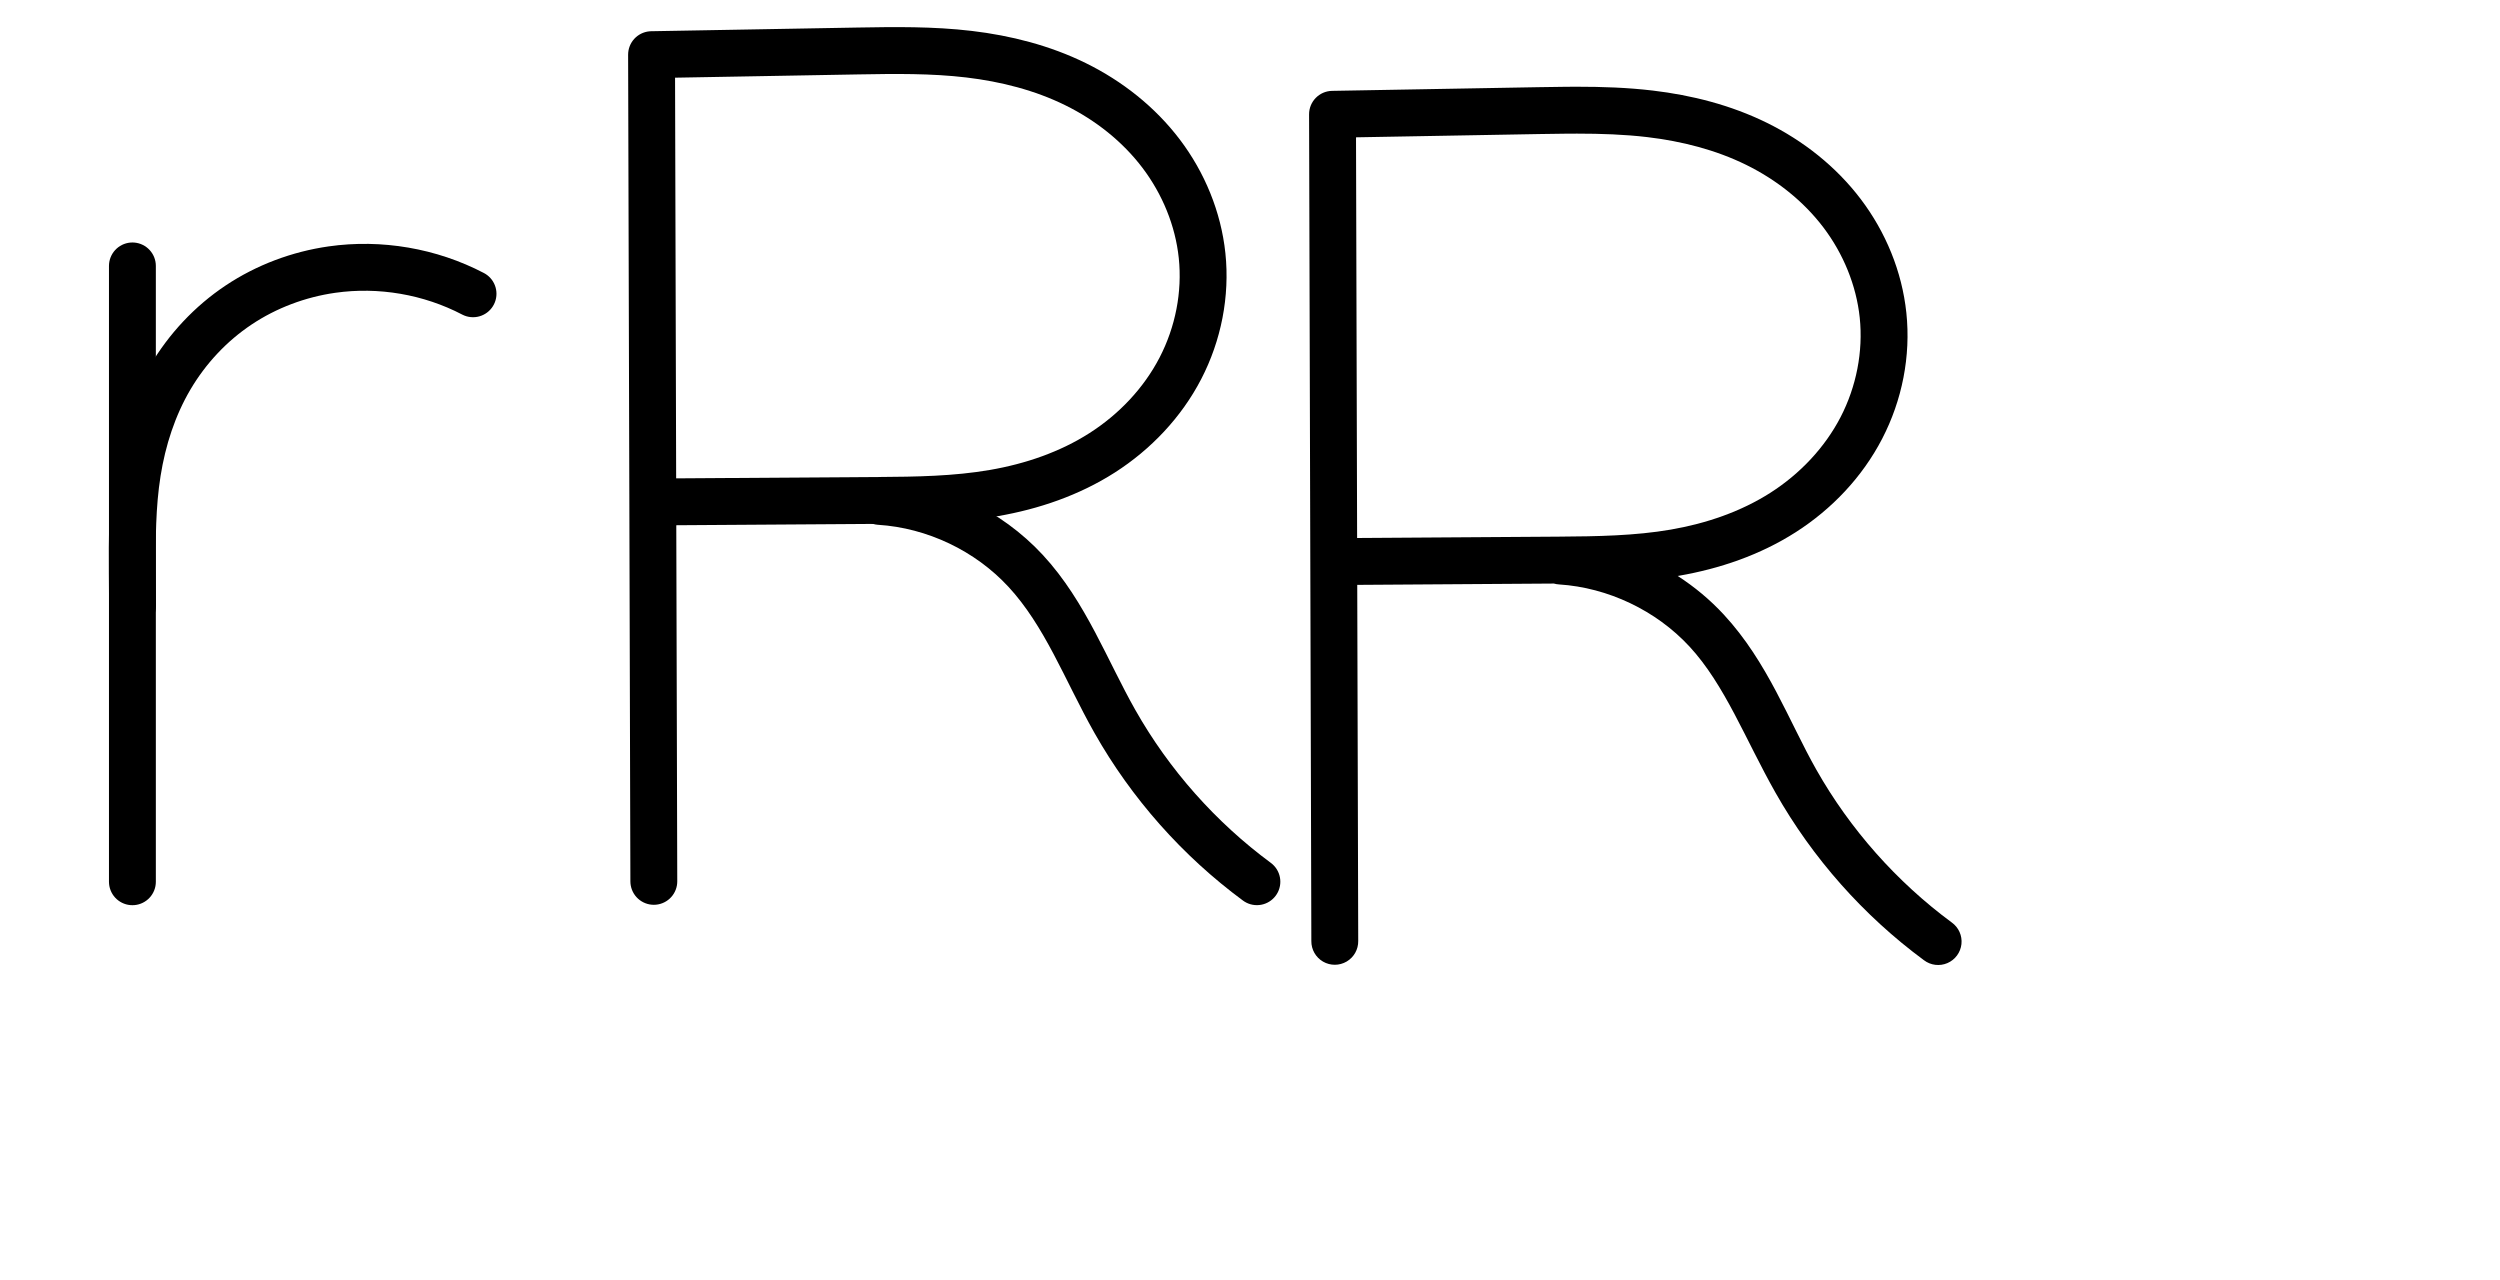
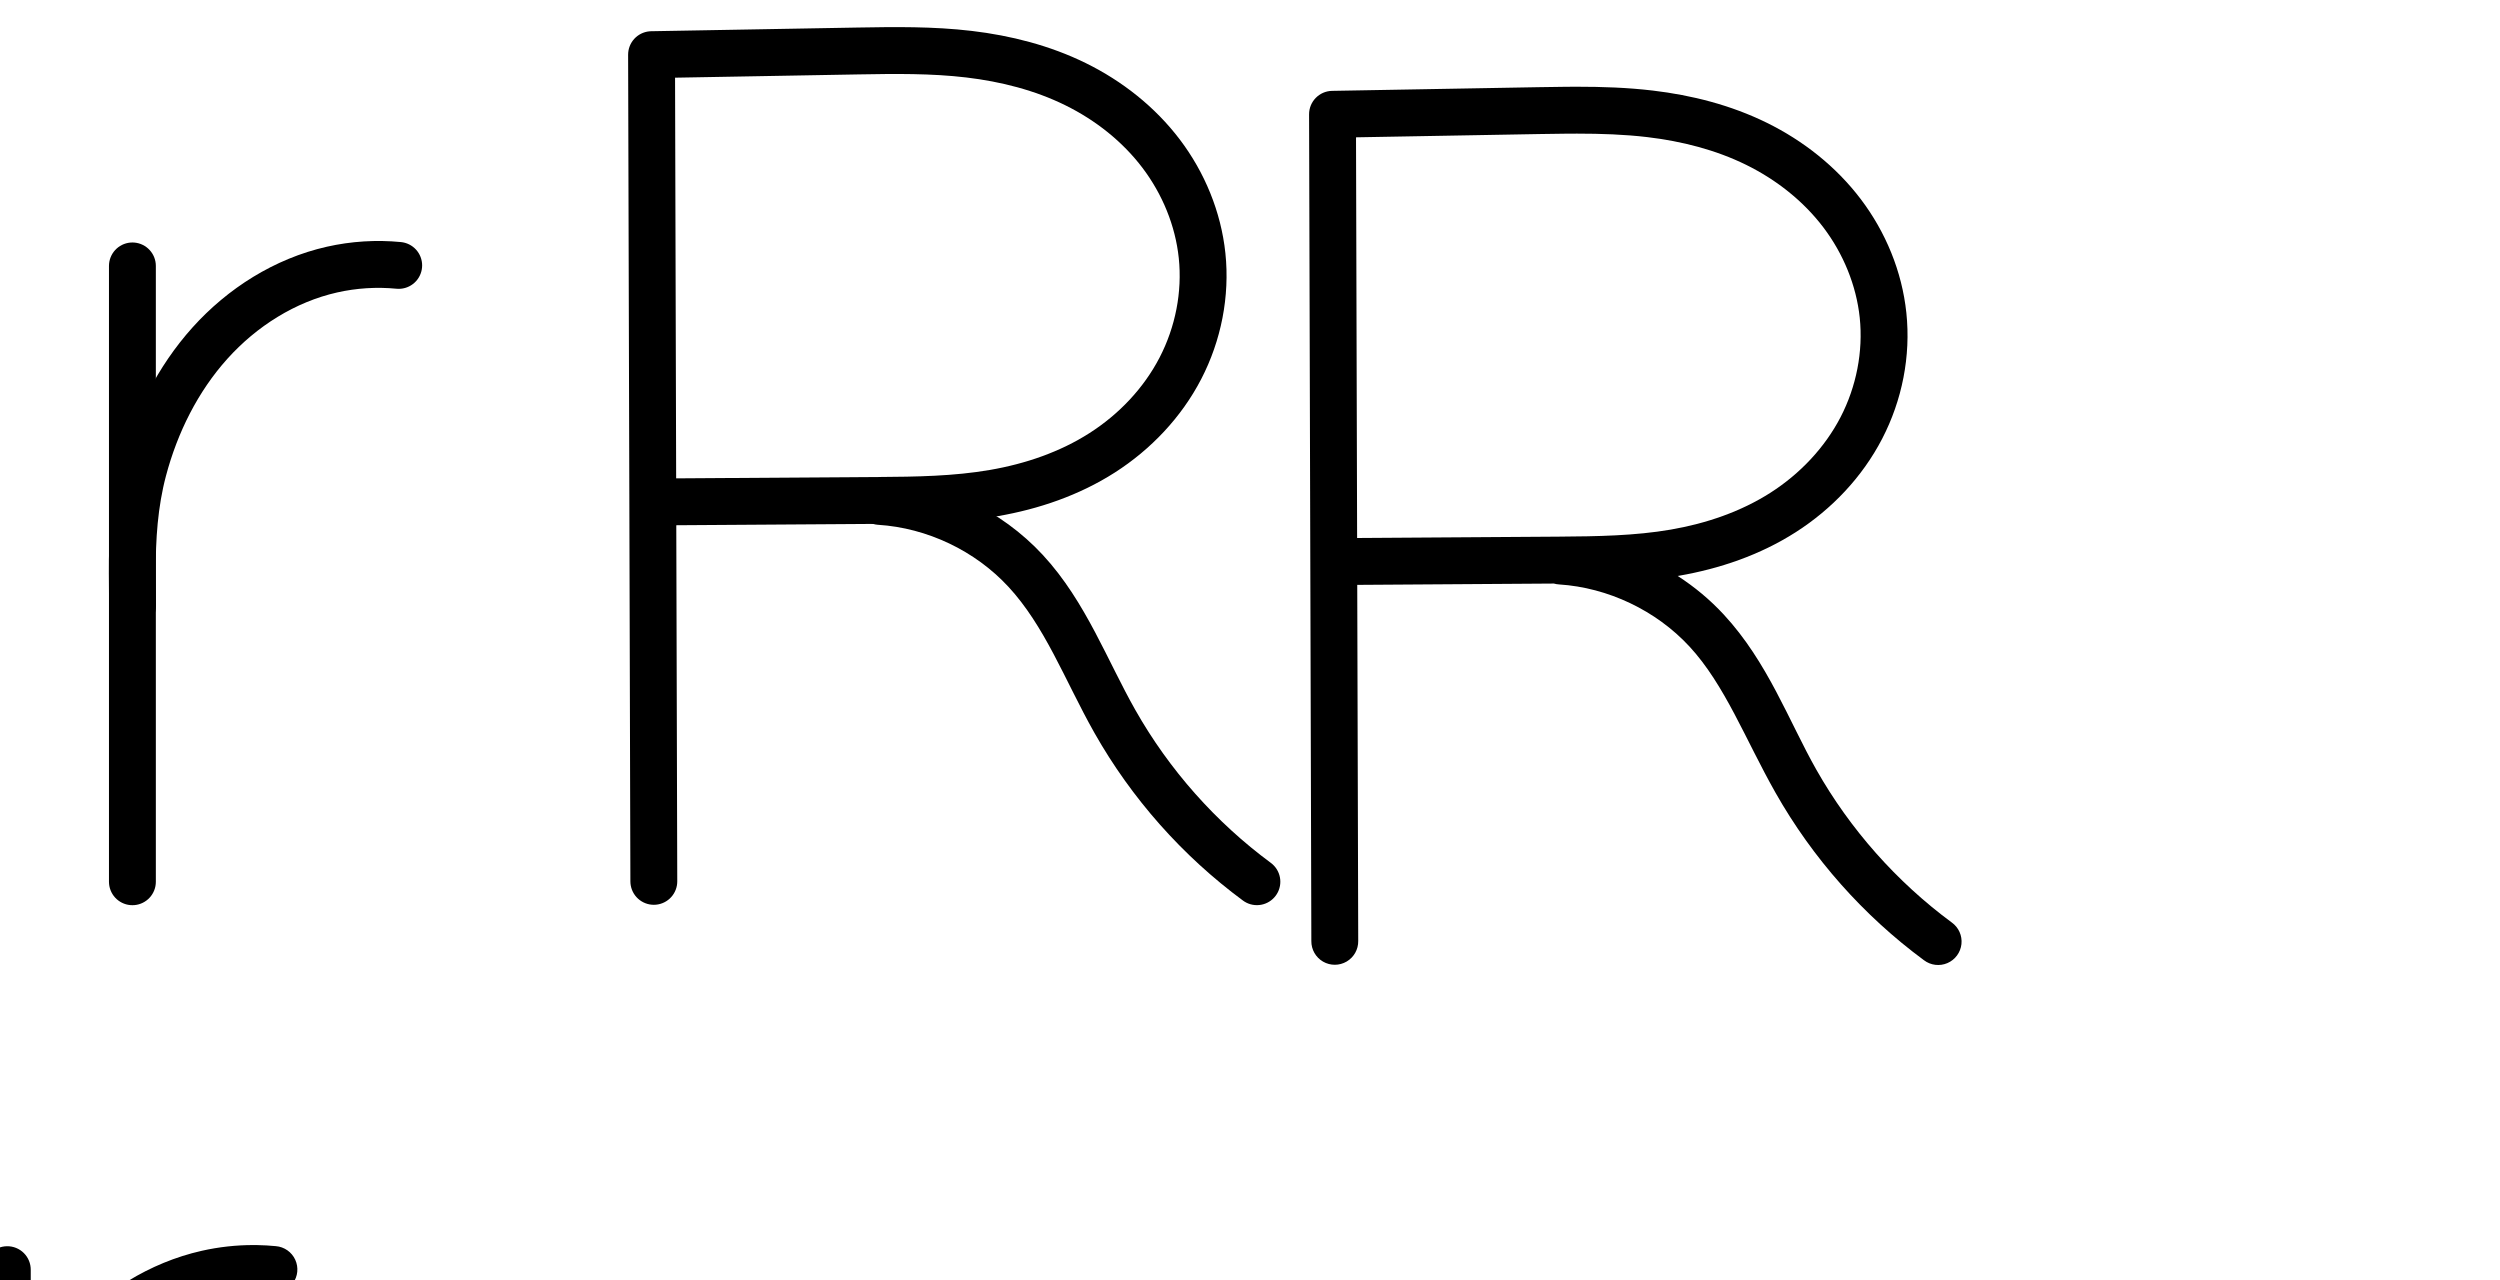
<svg xmlns="http://www.w3.org/2000/svg" version="1.1" id="svg2992" height="2048" width="4000">
  <defs id="defs5498">
    </defs>
  <g transform="translate(5944.954,1347.694)" id="layer1">
    <g id="layer1-6" transform="translate(-14814.53,16.04333)">
      <path id="path4165-7-7-2-5" d="m 9915.692,46.44 -3.63,-1322.717 330.254,-5.897 c 59.308,-1.059 118.825,-1.829 177.73,5.152 58.906,6.982 117.244,21.799 170.46,48.004 53.216,26.204 101.084,63.879 136.897,111.165 35.814,47.286 59.306,104.113 65.507,163.106 6.49,61.742 -6.129,125.191 -34.691,180.313 -28.563,55.122 -72.783,101.651 -125.071,135.121 -52.288,33.47 -112.235,53.892 -173.412,64.458 -61.176,10.566 -123.562,11.416 -185.643,11.833 l -357.147,2.398" style="fill:none;fill-rule:evenodd;stroke:#000000;stroke-width:75;stroke-linecap:round;stroke-linejoin:round;stroke-miterlimit:4;stroke-dasharray:none;stroke-opacity:1" />
      <path style="fill:none;fill-rule:evenodd;stroke:#000000;stroke-width:75;stroke-linecap:round;stroke-linejoin:round;stroke-miterlimit:4;stroke-dasharray:none;stroke-opacity:1" d="m 9081.429,-938.27 0,985.343" id="path4271-1-7-2" />
-       <path style="fill:none;fill-rule:evenodd;stroke:#000000;stroke-width:75;stroke-linecap:round;stroke-linejoin:round;stroke-miterlimit:4;stroke-dasharray:none;stroke-opacity:1" d="m 9081.606,-394.049 -0.343,-53.08 c -0.347,-53.723 -0.242,-107.706 8.166,-160.768 8.408,-53.062 25.169,-105.097 52.402,-151.407 27.233,-46.31 64.8,-86.582 109.493,-116.396 44.692,-29.813 96.252,-49.117 149.439,-56.693 76.792,-10.939 156.907,2.802 225.665,38.704" id="path4275-2-8-3" />
+       <path style="fill:none;fill-rule:evenodd;stroke:#000000;stroke-width:75;stroke-linecap:round;stroke-linejoin:round;stroke-miterlimit:4;stroke-dasharray:none;stroke-opacity:1" d="m 9081.606,-394.049 -0.343,-53.08 c -0.358,-55.288 3.359,-110.903 17.495,-164.355 19.746,-74.661 55.062,-145.783 106.692,-203.216 51.63,-57.433 119.981,-100.677 195.312,-117.692 34.919,-7.888 71.1,-10.161 106.732,-6.707" id="path4275-2-8-3" />
      <path style="fill:none;fill-rule:evenodd;stroke:#000000;stroke-width:75;stroke-linecap:round;stroke-linejoin:round;stroke-miterlimit:4;stroke-dasharray:none;stroke-opacity:1" d="m 10276.961,-561.486 c 88.164,5.664 173.601,46.312 233.615,111.145 63.637,68.747 96.734,159.456 142.877,240.983 56.653,100.098 134.604,188.073 227.153,256.365" id="path4147" />
      <path style="color:#000000;font-style:normal;font-variant:normal;font-weight:normal;font-stretch:normal;font-size:medium;line-height:normal;font-family:sans-serif;text-indent:0;text-align:start;text-decoration:none;text-decoration-line:none;text-decoration-style:solid;text-decoration-color:#000000;letter-spacing:normal;word-spacing:normal;text-transform:none;direction:ltr;block-progression:tb;writing-mode:lr-tb;baseline-shift:baseline;text-anchor:start;white-space:normal;clip-rule:nonzero;display:inline;overflow:visible;visibility:visible;opacity:1;isolation:auto;mix-blend-mode:normal;color-interpolation:sRGB;color-interpolation-filters:linearRGB;solid-color:#000000;solid-opacity:1;fill:#000000;fill-opacity:1;fill-rule:evenodd;stroke:none;stroke-width:150;stroke-linecap:round;stroke-linejoin:round;stroke-miterlimit:4;stroke-dasharray:none;stroke-dashoffset:0;stroke-opacity:1;color-rendering:auto;image-rendering:auto;shape-rendering:auto;text-rendering:auto;enable-background:accumulate" d="m -1122.686,412.648 c -77.438,11.122 -167.995,70.562 -207.842,137.16 l 0,-50.35 c 0.597,-42.279 -33.852,-76.696 -76.131,-76.059 -41.393,0.624 -74.454,34.665 -73.869,76.059 0.06,298.667 -0.233,597.333 0,896 -0.592,41.836 33.16,76.068 75,76.068 41.84,0 75.592,-34.232 75,-76.068 l 0,-421.291 c 0.137,-2.042 0,-89.377 0,-89.377 0.533,-30.456 2.158,-59.317 6.402,-86.307 6.486,-41.247 19.287,-80.302 38.684,-113.518 37.909,-64.916 109.622,-113.147 184.082,-123.842 54.599,-7.842 113.029,2.227 161.854,27.893 36.755,19.981 82.751,6.032 102.217,-30.999 19.466,-37.03 4.876,-82.828 -32.422,-101.775 -58.073,-30.527 -110.758,-40.553 -168.804,-47.245 -27.898,-3.216 -65.229,0.929 -84.17,3.649 z" transform="translate(8869.576,-1363.737)" id="path4271-1-7-2-7" />
      <path style="color:#000000;font-style:normal;font-variant:normal;font-weight:normal;font-stretch:normal;font-size:medium;line-height:normal;font-family:sans-serif;text-indent:0;text-align:start;text-decoration:none;text-decoration-line:none;text-decoration-style:solid;text-decoration-color:#000000;letter-spacing:normal;word-spacing:normal;text-transform:none;direction:ltr;block-progression:tb;writing-mode:lr-tb;baseline-shift:baseline;text-anchor:start;white-space:normal;clip-rule:nonzero;display:inline;overflow:visible;visibility:visible;opacity:1;isolation:auto;mix-blend-mode:normal;color-interpolation:sRGB;color-interpolation-filters:linearRGB;solid-color:#000000;solid-opacity:1;fill:#000000;fill-opacity:1;fill-rule:evenodd;stroke:none;stroke-width:150;stroke-linecap:round;stroke-linejoin:round;stroke-miterlimit:4;stroke-dasharray:none;stroke-dashoffset:0;stroke-opacity:1;color-rendering:auto;image-rendering:auto;shape-rendering:auto;text-rendering:auto;enable-background:accumulate" d="m 13649.986,-1329.631 c -5.471,6e-4 -10.916,0.028 -16.332,0.072 -14.443,0.118 -28.687,0.368 -42.722,0.619 l -311.082,5.561 c -40.971,0.736 -73.769,34.216 -73.661,75.193 l 3.42,1249.438 c -0.466,41.83 33.376,75.958 75.208,75.844 41.833,-0.114 75.487,-34.427 74.792,-76.254 L 13358.24,-499.563 c 4.698,0.815 9.462,1.179 14.229,1.09 0,0 185.931,-22.576 274.478,0.456 52.739,13.718 103.965,41.287 142.895,79.419 58.862,57.656 76.483,129.178 124.531,213.525 58.584,102.844 139.25,192.487 235.365,261.557 33.628,24.915 81.14,17.49 105.564,-16.496 24.423,-33.986 16.309,-81.386 -18.029,-105.313 -78.397,-56.337 -144.78,-130.108 -192.564,-213.992 -59.308,-96.41 -89.407,-186.464 -156.424,-253.24 38.81,-12.49 76.794,-29.58 112.445,-52.426 59.606,-38.196 110.366,-91.21 143.909,-155.848 33.593,-64.732 48.501,-138.57 40.861,-212.084 -7.298,-70.213 -34.703,-136.17 -76.34,-191.25 l 0,0 c -41.551,-54.966 -95.884,-97.453 -155.596,-126.897 -59.582,-29.379 -122.866,-45.135 -184.957,-52.504 -40.703,-4.831 -80.324,-6.069 -118.621,-6.064 z m -0.07,150.061 c 35.122,0.031 68.859,1.141 101.014,4.957 48.935,5.808 95.603,18.017 136.299,38.084 40.564,20.002 76.406,48.594 102.275,82.816 l 0,0 c 25.785,34.109 42.543,75.313 46.803,116.305 4.447,42.793 -4.538,88.427 -24.807,127.484 -20.319,39.153 -52.85,73.75 -91.699,98.644 -39.003,24.994 -85.922,41.472 -135.676,50.152 -49.866,8.7 -104.475,9.874 -162.595,10.398 l -250.415,2.26 c -4.452,0 -8.895,0.395 -13.277,1.182 l -1.443,-527.438 237.219,-4.242 c 13.911,-0.249 27.637,-0.464 41.166,-0.557 5.073,-0.035 10.119,-0.053 15.136,-0.049 z" id="path4165-7-7-2-5-5" />
      <path style="color:#000000;font-style:normal;font-variant:normal;font-weight:normal;font-stretch:normal;font-size:medium;line-height:normal;font-family:sans-serif;text-indent:0;text-align:start;text-decoration:none;text-decoration-line:none;text-decoration-style:solid;text-decoration-color:#000000;letter-spacing:normal;word-spacing:normal;text-transform:none;direction:ltr;block-progression:tb;writing-mode:lr-tb;baseline-shift:baseline;text-anchor:start;white-space:normal;clip-rule:nonzero;display:inline;overflow:visible;visibility:visible;opacity:1;isolation:auto;mix-blend-mode:normal;color-interpolation:sRGB;color-interpolation-filters:linearRGB;solid-color:#000000;solid-opacity:1;fill:#000000;fill-opacity:1;fill-rule:evenodd;stroke:none;stroke-width:75;stroke-linecap:round;stroke-linejoin:round;stroke-miterlimit:4;stroke-dasharray:none;stroke-dashoffset:0;stroke-opacity:1;color-rendering:auto;image-rendering:auto;shape-rendering:auto;text-rendering:auto;enable-background:accumulate" d="M 2523.5 138.777 C 2517.822 138.777 2512.157 138.803 2506.506 138.848 L 2506.506 138.846 C 2491.437 138.964 2476.466 139.221 2461.609 139.486 L 2131.354 145.383 A 37.504 37.504 0 0 0 2094.523 182.979 L 2098.154 1505.697 A 37.504 37.504 0 1 0 2173.154 1505.49 L 2171.59 935.797 L 2486.236 933.684 A 37.504 37.504 0 0 0 2494.519 935.09 C 2572.774 940.117 2649.748 976.739 2703.018 1034.285 C 2759.887 1095.722 2792.55 1183.051 2840.779 1268.266 C 2900.056 1372.999 2981.468 1464.879 3078.303 1536.334 A 37.504 37.504 0 1 0 3122.834 1475.986 C 3034.571 1410.857 2960.08 1326.786 2906.051 1231.324 C 2861.995 1153.484 2828.461 1059.396 2758.057 983.338 C 2736.13 959.651 2711.276 938.925 2684.309 921.547 C 2684.899 921.447 2685.489 921.352 2686.08 921.25 C 2751.194 910.004 2815.913 888.176 2873.328 851.424 C 2930.822 814.622 2979.606 763.479 3011.477 701.973 A 37.504 37.504 0 0 0 3011.477 701.971 C 3043.371 640.418 3057.466 569.911 3050.168 500.486 C 3043.2 434.191 3017.039 371.182 2977.26 318.66 C 2937.525 266.196 2885.035 225.054 2827.035 196.494 C 2769.101 167.966 2706.613 152.265 2644.422 144.895 C 2603.631 140.06 2563.244 138.783 2523.5 138.777 z M 2523.463 213.807 C 2561.622 213.829 2599.073 215.042 2635.596 219.371 C 2691.217 225.963 2745.404 239.896 2793.902 263.777 C 2842.334 287.626 2885.582 321.834 2917.473 363.941 C 2949.322 405.992 2970.145 456.636 2975.578 508.326 C 2981.261 562.386 2970.117 618.776 2944.887 667.467 C 2919.632 716.205 2879.977 758.118 2832.894 788.256 C 2785.733 818.444 2730.556 837.46 2673.316 847.346 C 2616.02 857.241 2555.712 858.215 2493.805 858.631 L 2171.385 860.797 L 2169.625 219.711 L 2462.949 214.473 C 2477.746 214.208 2492.454 213.971 2507.066 213.865 C 2512.546 213.826 2518.012 213.803 2523.463 213.807 z " transform="translate(8869.576,-1363.737)" id="path4165-7-7-2-5-58" />
      <path style="fill:none;fill-rule:evenodd;stroke:#000000;stroke-width:150;stroke-linecap:round;stroke-linejoin:round;stroke-miterlimit:4;stroke-dasharray:none;stroke-opacity:1" d="m 7650.015,1316.29 0,896" id="path4271-1-7-2-2" />
      <path style="fill:none;fill-rule:evenodd;stroke:#000000;stroke-width:150;stroke-linecap:round;stroke-linejoin:round;stroke-miterlimit:4;stroke-dasharray:none;stroke-opacity:1" d="m 7650.178,1800.897 -0.315,-49.022 c -0.319,-49.525 -0.227,-99.287 7.466,-148.211 7.693,-48.925 23.033,-96.921 48.008,-139.688 49.95,-85.535 140.139,-146.177 238.185,-160.26 70.594,-10.139 144.286,2.56 207.413,35.745" id="path4275-2-8-3-5" />
-       <path style="color:#000000;font-style:normal;font-variant:normal;font-weight:normal;font-stretch:normal;font-size:medium;line-height:normal;font-family:sans-serif;text-indent:0;text-align:start;text-decoration:none;text-decoration-line:none;text-decoration-style:solid;text-decoration-color:#000000;letter-spacing:normal;word-spacing:normal;text-transform:none;direction:ltr;block-progression:tb;writing-mode:lr-tb;baseline-shift:baseline;text-anchor:start;white-space:normal;clip-rule:nonzero;display:inline;overflow:visible;visibility:visible;opacity:1;isolation:auto;mix-blend-mode:normal;color-interpolation:sRGB;color-interpolation-filters:linearRGB;solid-color:#000000;solid-opacity:1;fill:#000000;fill-opacity:1;fill-rule:evenodd;stroke:none;stroke-width:75;stroke-linecap:round;stroke-linejoin:round;stroke-miterlimit:4;stroke-dasharray:none;stroke-dashoffset:0;stroke-opacity:1;color-rendering:auto;image-rendering:auto;shape-rendering:auto;text-rendering:auto;enable-background:accumulate" d="m -9.35,2598.502 c -20.698,0.311 -37.229,17.333 -36.936,38.031 l 0,431.928 c -0.372,20.055 -0.293,39.896 -0.146,62.493 l 0.146,490.921 c -0.296,20.918 16.58,38.034 37.5,38.034 20.92,0 37.796,-17.116 37.5,-38.034 l 0.088,-439.348 c 0.131,-1.341 -0.088,-29.16 -0.088,-29.16 l 0,-81.76 c 0.606,-33.875 2.481,-66.922 7.537,-98.834 7.796,-49.196 23.27,-96.742 47.689,-138.268 24.41,-41.509 58.183,-77.662 97.977,-104.207 39.833,-26.572 86.185,-43.966 133.918,-50.766 68.846,-9.807 141.376,2.633 203.02,34.82 18.408,9.96 41.406,2.927 51.093,-15.626 9.687,-18.553 2.314,-41.445 -16.38,-50.856 -56.904,-29.713 -120.461,-45.601 -184.432,-46.596 -21.324,-0.332 -42.695,0.99 -63.879,4.008 -58.641,8.353 -115.407,29.568 -164.959,62.623 -44.599,29.751 -82.535,68.65 -111.584,113.358 l 0,-144.731 c 0.3,-21.14 -16.925,-38.349 -38.064,-38.031 z" transform="translate(8869.576,-1363.737)" id="path4271-1-7-2-9" />
+       <path style="color:#000000;font-style:normal;font-variant:normal;font-weight:normal;font-stretch:normal;font-size:medium;line-height:normal;font-family:sans-serif;text-indent:0;text-align:start;text-decoration:none;text-decoration-line:none;text-decoration-style:solid;text-decoration-color:#000000;letter-spacing:normal;word-spacing:normal;text-transform:none;direction:ltr;block-progression:tb;writing-mode:lr-tb;baseline-shift:baseline;text-anchor:start;white-space:normal;clip-rule:nonzero;display:inline;overflow:visible;visibility:visible;opacity:1;isolation:auto;mix-blend-mode:normal;color-interpolation:sRGB;color-interpolation-filters:linearRGB;solid-color:#000000;solid-opacity:1;fill:#000000;fill-opacity:1;fill-rule:evenodd;stroke:none;stroke-width:75;stroke-linecap:round;stroke-linejoin:round;stroke-miterlimit:4;stroke-dasharray:none;stroke-dashoffset:0;stroke-opacity:1;color-rendering:auto;image-rendering:auto;shape-rendering:auto;text-rendering:auto;enable-background:accumulate" d="M 405.984 1992.092 C 378.017 1992.04 350.065 1995.12 322.756 2001.289 C 238.862 2020.239 164.195 2067.778 107.82 2130.488 C 85.364 2155.468 65.864 2182.673 49.188 2211.41 L 49.188 2031.99 A 37.504 37.504 0 0 0 11.121 1993.961 A 37.504 37.504 0 0 0 -25.812 2031.99 L -25.812 2496.824 C -25.979 2505.709 -26.035 2514.565 -25.979 2523.373 L -25.812 2549.154 L -25.812 3017.334 A 37.504 37.504 0 1 0 49.188 3017.334 L 49.188 2579.906 A 37.504 37.504 0 0 0 49.363 2575.969 L 49.188 2548.826 L 49.188 2497.934 C 50.066 2453.196 54.379 2409.543 65.27 2368.363 C 83.694 2298.696 116.572 2232.938 163.596 2180.629 C 210.482 2128.473 272.515 2089.527 339.281 2074.445 C 370.281 2067.443 402.501 2065.42 434.133 2068.486 A 37.504 37.504 0 1 0 441.371 1993.836 C 431.463 1992.875 421.522 1992.311 411.578 1992.145 C 409.714 1992.113 407.849 1992.095 405.984 1992.092 z " transform="translate(8869.576,-1363.737)" id="path4271-1-7-2-5" />
    </g>
  </g>
</svg>
